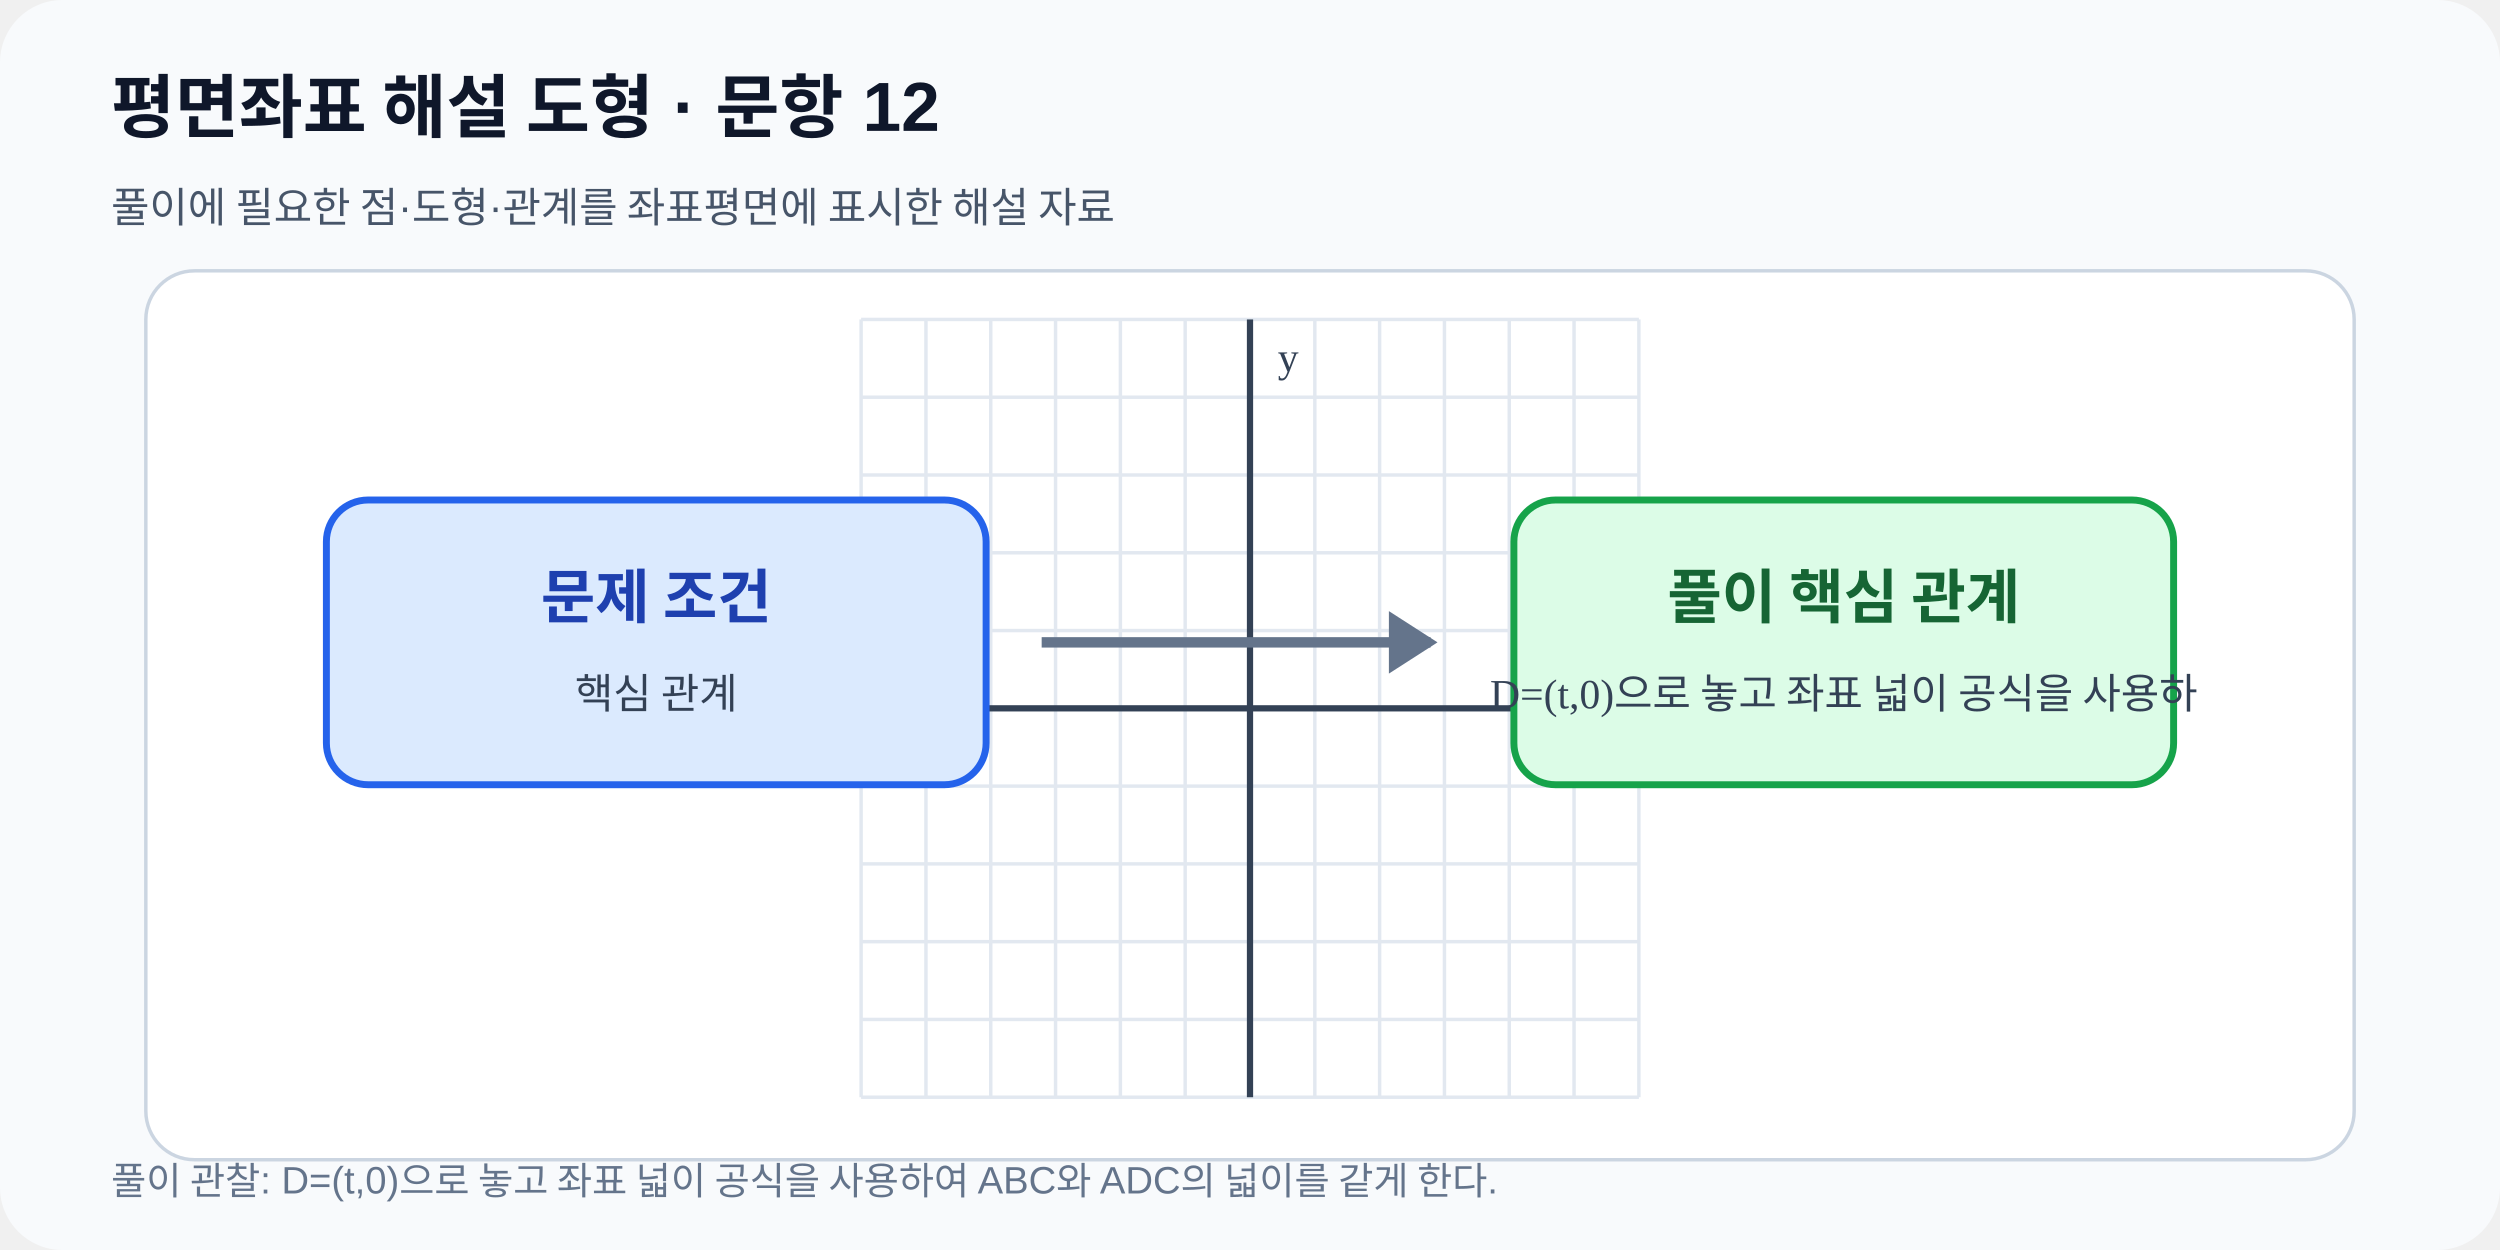
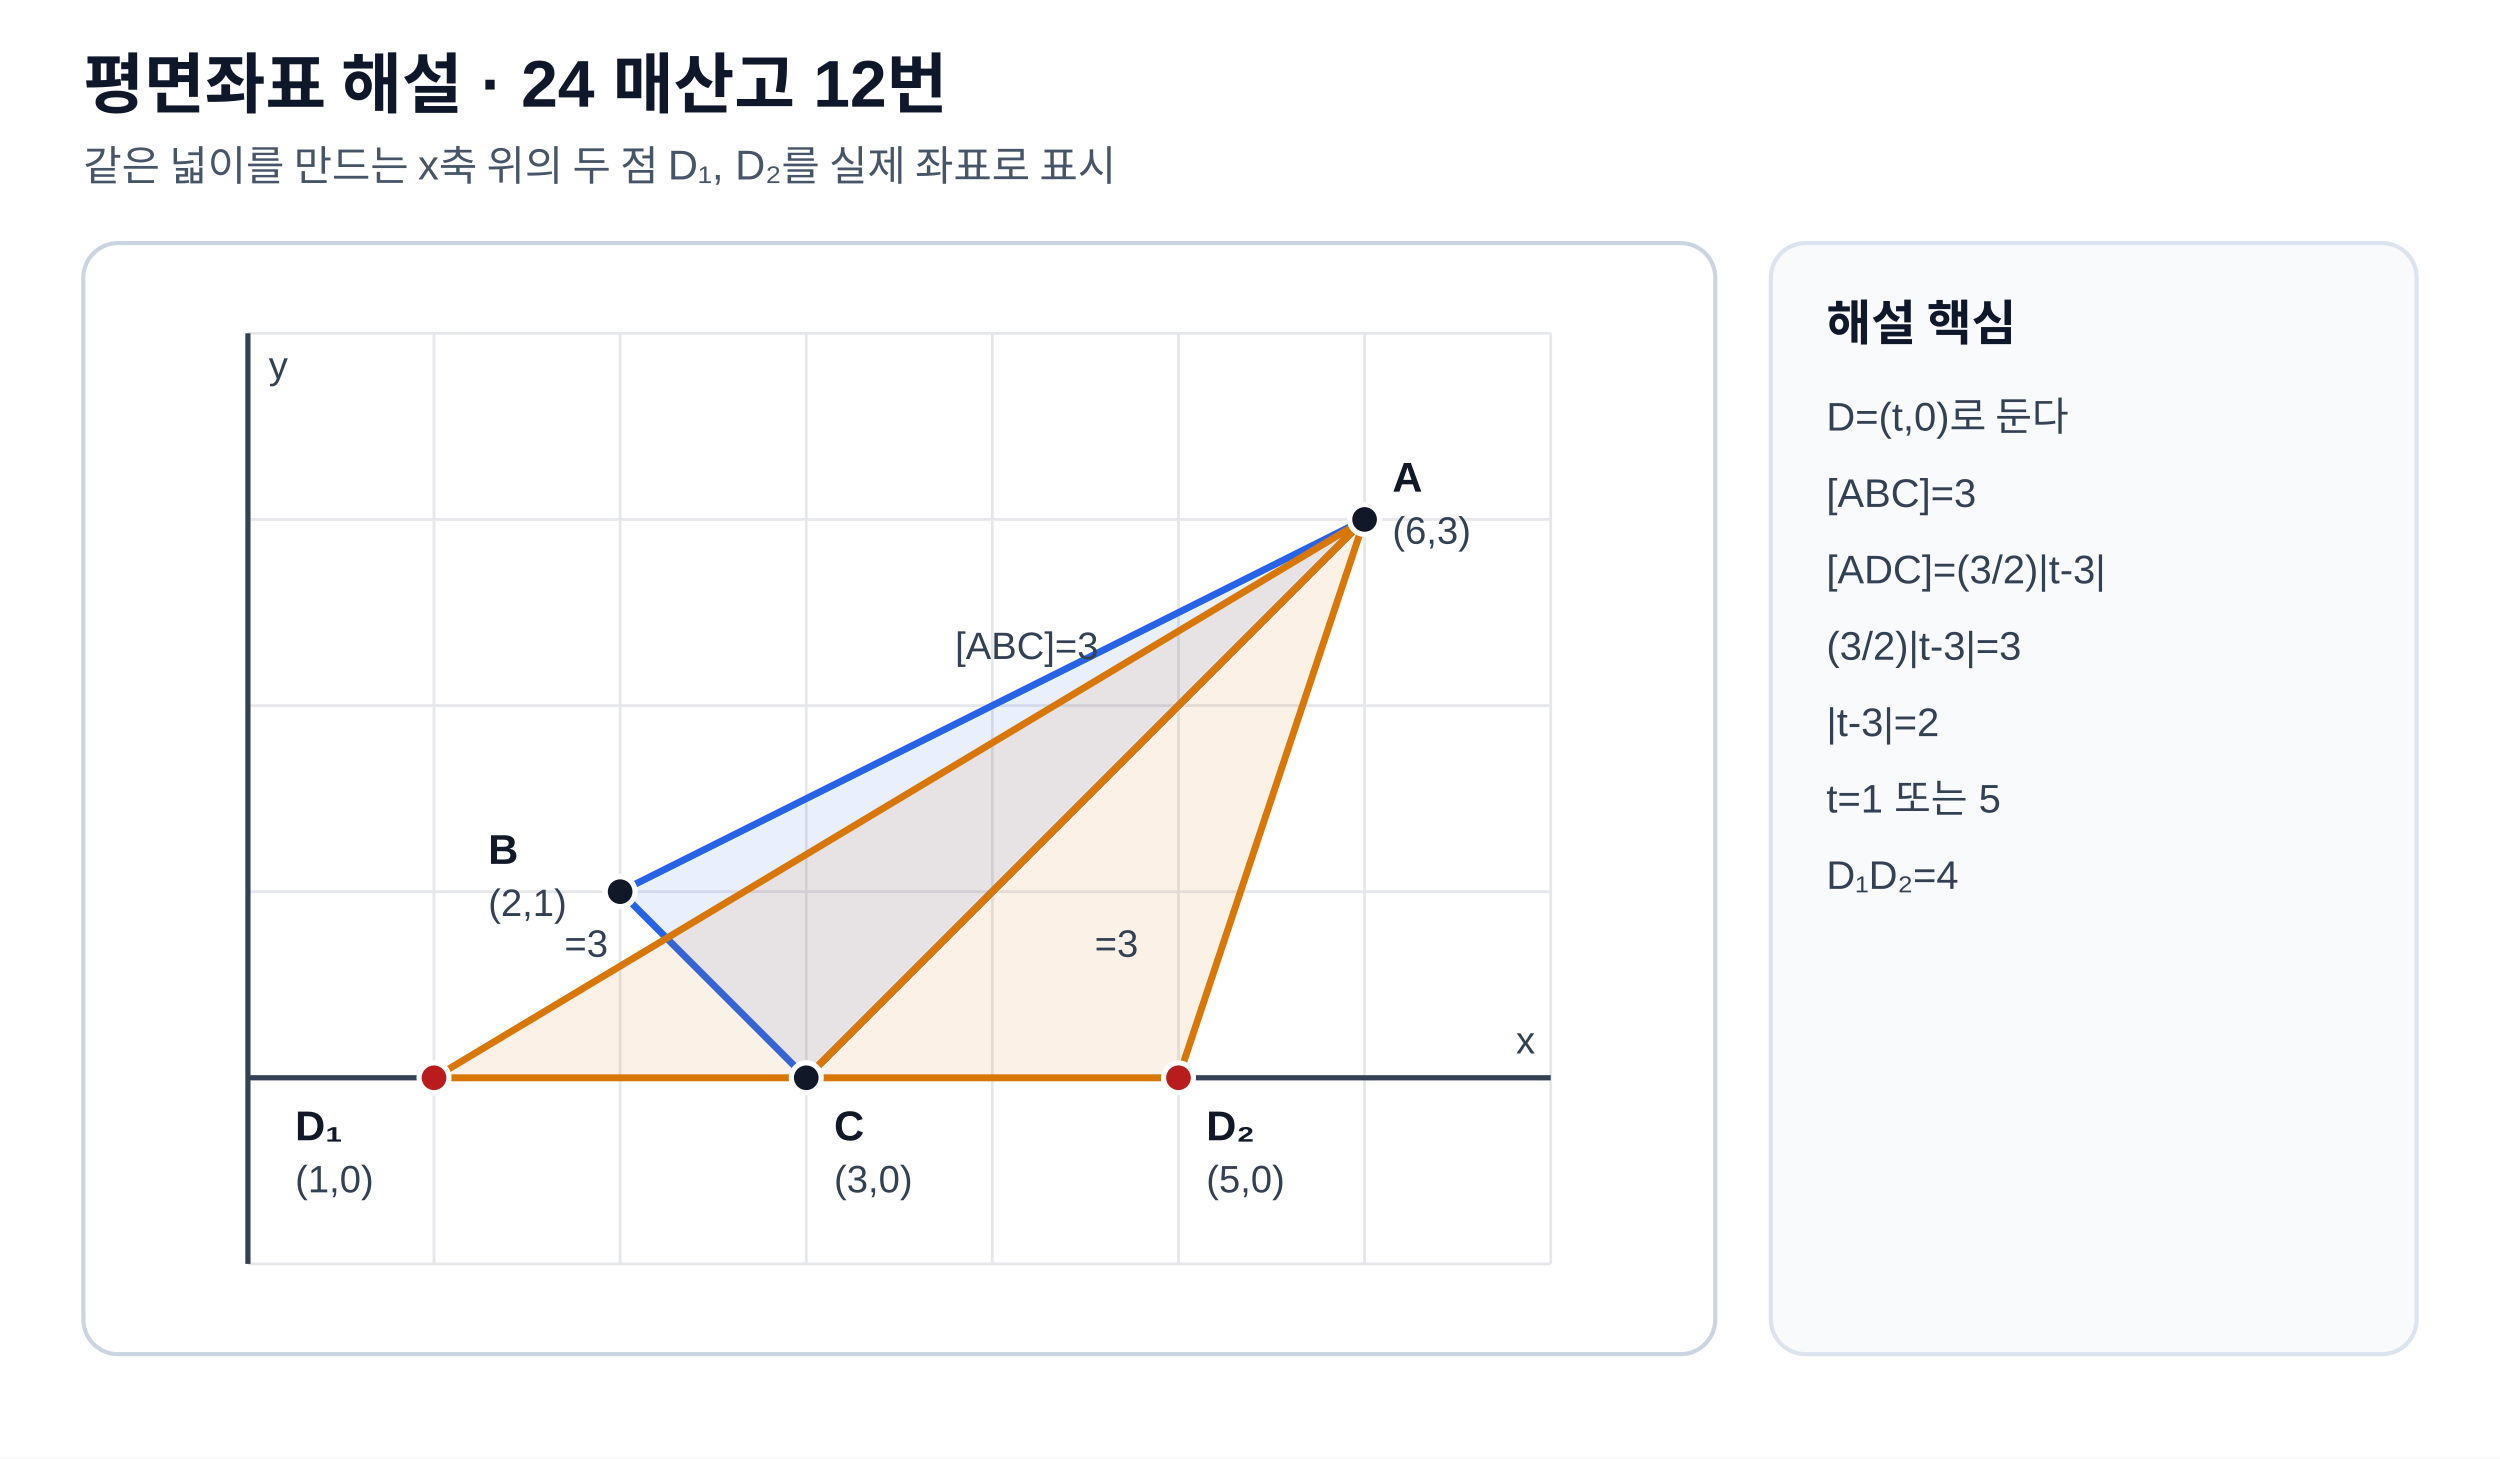
- <svg xmlns="http://www.w3.org/2000/svg" viewBox="0 0 720 360" width="720" height="360" role="img" data-fact-hash="73dc6ffe93fd746f3d72b1649da39590d31bb7bc4964bab27e6cb1f8585e5db3" data-scale-policy="SCHEMATIC_ALLOWED">
-   <defs>
-     <marker id="arrow" markerWidth="8" markerHeight="8" refX="7" refY="4" orient="auto">
-       <path d="M0 0 8 4 0 8z" fill="#2563eb" />
-     </marker>
-   </defs>
-   <rect width="720" height="360" rx="18" fill="#f8fafc" />
-   <text x="32" y="38" font-family="Arial,sans-serif" font-size="20" font-weight="700" fill="#0f172a">평면좌표 해설 도형 · 문항 12</text>
-   <text x="32" y="64" font-family="Arial,sans-serif" font-size="12" fill="#475569">풀이에 필요한 점·도형·관계를 좌표평면에 표시한 해설 자료</text>
-   <rect x="42" y="78" width="636" height="256" rx="14" fill="#ffffff" stroke="#cbd5e1" />
-   <line x1="248.00" y1="92.0" x2="248.00" y2="316.0" stroke="#e2e8f0" stroke-width="1" />
-   <line x1="266.67" y1="92.0" x2="266.67" y2="316.0" stroke="#e2e8f0" stroke-width="1" />
-   <line x1="285.33" y1="92.0" x2="285.33" y2="316.0" stroke="#e2e8f0" stroke-width="1" />
-   <line x1="304.00" y1="92.0" x2="304.00" y2="316.0" stroke="#e2e8f0" stroke-width="1" />
-   <line x1="322.67" y1="92.0" x2="322.67" y2="316.0" stroke="#e2e8f0" stroke-width="1" />
-   <line x1="341.33" y1="92.0" x2="341.33" y2="316.0" stroke="#e2e8f0" stroke-width="1" />
-   <line x1="360.00" y1="92.0" x2="360.00" y2="316.0" stroke="#e2e8f0" stroke-width="1" />
-   <line x1="378.67" y1="92.0" x2="378.67" y2="316.0" stroke="#e2e8f0" stroke-width="1" />
-   <line x1="397.33" y1="92.0" x2="397.33" y2="316.0" stroke="#e2e8f0" stroke-width="1" />
-   <line x1="416.00" y1="92.0" x2="416.00" y2="316.0" stroke="#e2e8f0" stroke-width="1" />
-   <line x1="434.67" y1="92.0" x2="434.67" y2="316.0" stroke="#e2e8f0" stroke-width="1" />
-   <line x1="453.33" y1="92.0" x2="453.33" y2="316.0" stroke="#e2e8f0" stroke-width="1" />
-   <line x1="472.00" y1="92.0" x2="472.00" y2="316.0" stroke="#e2e8f0" stroke-width="1" />
-   <line x1="248.0" y1="316.00" x2="472.0" y2="316.00" stroke="#e2e8f0" stroke-width="1" />
-   <line x1="248.0" y1="293.60" x2="472.0" y2="293.60" stroke="#e2e8f0" stroke-width="1" />
-   <line x1="248.0" y1="271.20" x2="472.0" y2="271.20" stroke="#e2e8f0" stroke-width="1" />
-   <line x1="248.0" y1="248.80" x2="472.0" y2="248.80" stroke="#e2e8f0" stroke-width="1" />
-   <line x1="248.0" y1="226.40" x2="472.0" y2="226.40" stroke="#e2e8f0" stroke-width="1" />
-   <line x1="248.0" y1="204.00" x2="472.0" y2="204.00" stroke="#e2e8f0" stroke-width="1" />
-   <line x1="248.0" y1="181.60" x2="472.0" y2="181.60" stroke="#e2e8f0" stroke-width="1" />
-   <line x1="248.0" y1="159.20" x2="472.0" y2="159.20" stroke="#e2e8f0" stroke-width="1" />
-   <line x1="248.0" y1="136.80" x2="472.0" y2="136.80" stroke="#e2e8f0" stroke-width="1" />
-   <line x1="248.0" y1="114.40" x2="472.0" y2="114.40" stroke="#e2e8f0" stroke-width="1" />
-   <line x1="248.0" y1="92.00" x2="472.0" y2="92.00" stroke="#e2e8f0" stroke-width="1" />
-   <line x1="360.00" y1="92.0" x2="360.00" y2="316.0" stroke="#334155" stroke-width="1.8" />
-   <text x="368.00" y="107.00" font-size="12" fill="#334155">y</text>
-   <line x1="248.0" y1="204.00" x2="472.0" y2="204.00" stroke="#334155" stroke-width="1.8" />
-   <text x="464.00" y="196.00" text-anchor="end" font-size="12" fill="#334155">x</text>
-   <rect x="94" y="144" width="190" height="82" rx="12" fill="#dbeafe" stroke="#2563eb" stroke-width="2" />
-   <rect x="436" y="144" width="190" height="82" rx="12" fill="#dcfce7" stroke="#16a34a" stroke-width="2" />
-   <path d="M300 185h112" stroke="#64748b" stroke-width="3" />
-   <path d="m400 176 14 9-14 9" fill="#64748b" />
-   <text x="189" y="178" text-anchor="middle" font-size="17" font-weight="700" fill="#1e40af">문제 조건</text>
-   <text x="189" y="204" text-anchor="middle" font-size="12" fill="#334155">핵심 관계</text>
-   <text x="531" y="178" text-anchor="middle" font-size="17" font-weight="700" fill="#166534">풀이 핵심 관계</text>
-   <text x="531" y="204" text-anchor="middle" font-size="12" fill="#334155">D=(t,0)으로 놓고 좌표 넓이 공식을 사용하</text>
-   <text x="32" y="344" font-family="Arial,sans-serif" font-size="11" fill="#64748b">풀이 관찰: D=(t,0)으로 놓고 좌표 넓이 공식을 사용하여 ABC와 ADC의 넓이를 같게 한다.</text>
+ <svg xmlns="http://www.w3.org/2000/svg" viewBox="0 0 720 420" width="720" height="420" role="img">
+   <style>
+ .bg{fill:#ffffff}.panel{fill:#ffffff;stroke:#cbd5e1;stroke-width:1.2}.side{fill:#f8fafc;stroke:#dbe3ef;stroke-width:1.2}
+ .title{font:700 19px Arial,'Malgun Gothic','Noto Sans KR',sans-serif;fill:#0f172a}.subtitle{font:12px Arial,'Malgun Gothic','Noto Sans KR',sans-serif;fill:#475569}
+ .axis{stroke:#334155;stroke-width:1.5}.grid{stroke:#e5e7eb;stroke-width:.8}.shape{stroke:#2563eb;stroke-width:2.4;fill:none}.shape2{stroke:#d97706;stroke-width:2.2;fill:none}.guide{stroke:#64748b;stroke-width:1.5;stroke-dasharray:5 4;fill:none}.point{fill:#111827;stroke:#fff;stroke-width:1.5}
+ .point2{fill:#b91c1c;stroke:#fff;stroke-width:1.5}.label{font:600 12px Arial,'Malgun Gothic','Noto Sans KR',sans-serif;fill:#111827}.small{font:11px Arial,'Malgun Gothic','Noto Sans KR',sans-serif;fill:#334155}.sidehead{font:700 14px Arial,'Malgun Gothic','Noto Sans KR',sans-serif;fill:#0f172a}.sidebody{font:11.5px Arial,'Malgun Gothic','Noto Sans KR',sans-serif;fill:#334155}
+ .areaA{fill:#2563eb;fill-opacity:.10;stroke:#2563eb;stroke-width:2}.areaB{fill:#d97706;fill-opacity:.10;stroke:#d97706;stroke-width:2}.tick{stroke:#111827;stroke-width:1.7}.right{stroke:#111827;stroke-width:1.7;fill:none}.arc{stroke:#7c3aed;stroke-width:1.8;fill:none}
+ </style>
+   <rect class="bg" width="720" height="420" />
+   <text x="24" y="31" class="title">평면좌표 해설 · 24 매산고 12번</text>
+   <text x="24" y="52" class="subtitle">같은 넓이를 만드는 x축 위의 두 점 D₁, D₂를 실제 좌표로 표시</text>
+   <rect x="24" y="70" width="470" height="320" rx="10" class="panel" />
+   <rect x="510" y="70" width="186" height="320" rx="10" class="side" />
+   <line x1="71.40" y1="364.00" x2="71.40" y2="96.00" class="grid" />
+   <line x1="125.00" y1="364.00" x2="125.00" y2="96.00" class="grid" />
+   <line x1="178.60" y1="364.00" x2="178.60" y2="96.00" class="grid" />
+   <line x1="232.20" y1="364.00" x2="232.20" y2="96.00" class="grid" />
+   <line x1="285.80" y1="364.00" x2="285.80" y2="96.00" class="grid" />
+   <line x1="339.40" y1="364.00" x2="339.40" y2="96.00" class="grid" />
+   <line x1="393.00" y1="364.00" x2="393.00" y2="96.00" class="grid" />
+   <line x1="446.60" y1="364.00" x2="446.60" y2="96.00" class="grid" />
+   <line x1="71.40" y1="364.00" x2="446.60" y2="364.00" class="grid" />
+   <line x1="71.40" y1="310.40" x2="446.60" y2="310.40" class="grid" />
+   <line x1="71.40" y1="256.80" x2="446.60" y2="256.80" class="grid" />
+   <line x1="71.40" y1="203.20" x2="446.60" y2="203.20" class="grid" />
+   <line x1="71.40" y1="149.60" x2="446.60" y2="149.60" class="grid" />
+   <line x1="71.40" y1="96.00" x2="446.60" y2="96.00" class="grid" />
+   <line x1="71.40" y1="364.00" x2="71.40" y2="96.00" class="axis" />
+   <text x="77.40" y="109.00" class="small">y</text>
+   <line x1="71.40" y1="310.40" x2="446.60" y2="310.40" class="axis" />
+   <text x="436.60" y="303.40" class="small">x</text>
+   <polygon points="393.00,149.60 178.60,256.80 232.20,310.40" class="areaA" />
+   <polygon points="393.00,149.60 125.00,310.40 232.20,310.40" class="areaB" />
+   <polygon points="393.00,149.60 232.20,310.40 339.40,310.40" class="areaB" />
+   <circle cx="393.00" cy="149.60" r="4.3" class="point" />
+   <text x="401.00" y="141.60" class="label">A</text>
+   <text x="401.00" y="156.60" class="small">(6,3)</text>
+   <circle cx="178.60" cy="256.80" r="4.3" class="point" />
+   <text x="140.60" y="248.80" class="label">B</text>
+   <text x="140.60" y="263.80" class="small">(2,1)</text>
+   <circle cx="232.20" cy="310.40" r="4.3" class="point" />
+   <text x="240.20" y="328.40" class="label">C</text>
+   <text x="240.20" y="343.40" class="small">(3,0)</text>
+   <circle cx="125.00" cy="310.40" r="4.3" class="point2" />
+   <text x="85.00" y="328.40" class="label">D₁</text>
+   <text x="85.00" y="343.40" class="small">(1,0)</text>
+   <circle cx="339.40" cy="310.40" r="4.3" class="point2" />
+   <text x="347.40" y="328.40" class="label">D₂</text>
+   <text x="347.40" y="343.40" class="small">(5,0)</text>
+   <text x="275.08" y="189.80" class="small" text-anchor="start">[ABC]=3</text>
+   <text x="162.56" y="275.56" class="small" text-anchor="start">=3</text>
+   <text x="315.28" y="275.56" class="small" text-anchor="start">=3</text>
+   <text x="526" y="98" class="sidehead">해설 핵심</text>
+   <text x="526" y="124" class="sidebody">D=(t,0)로 둔다</text>
+   <text x="526" y="146" class="sidebody">[ABC]=3</text>
+   <text x="526" y="168" class="sidebody">[ADC]=(3/2)|t-3|</text>
+   <text x="526" y="190" class="sidebody">(3/2)|t-3|=3</text>
+   <text x="526" y="212" class="sidebody">|t-3|=2</text>
+   <text x="526" y="234" class="sidebody">t=1 또는 5</text>
+   <text x="526" y="256" class="sidebody">D₁D₂=4</text>
</svg>
